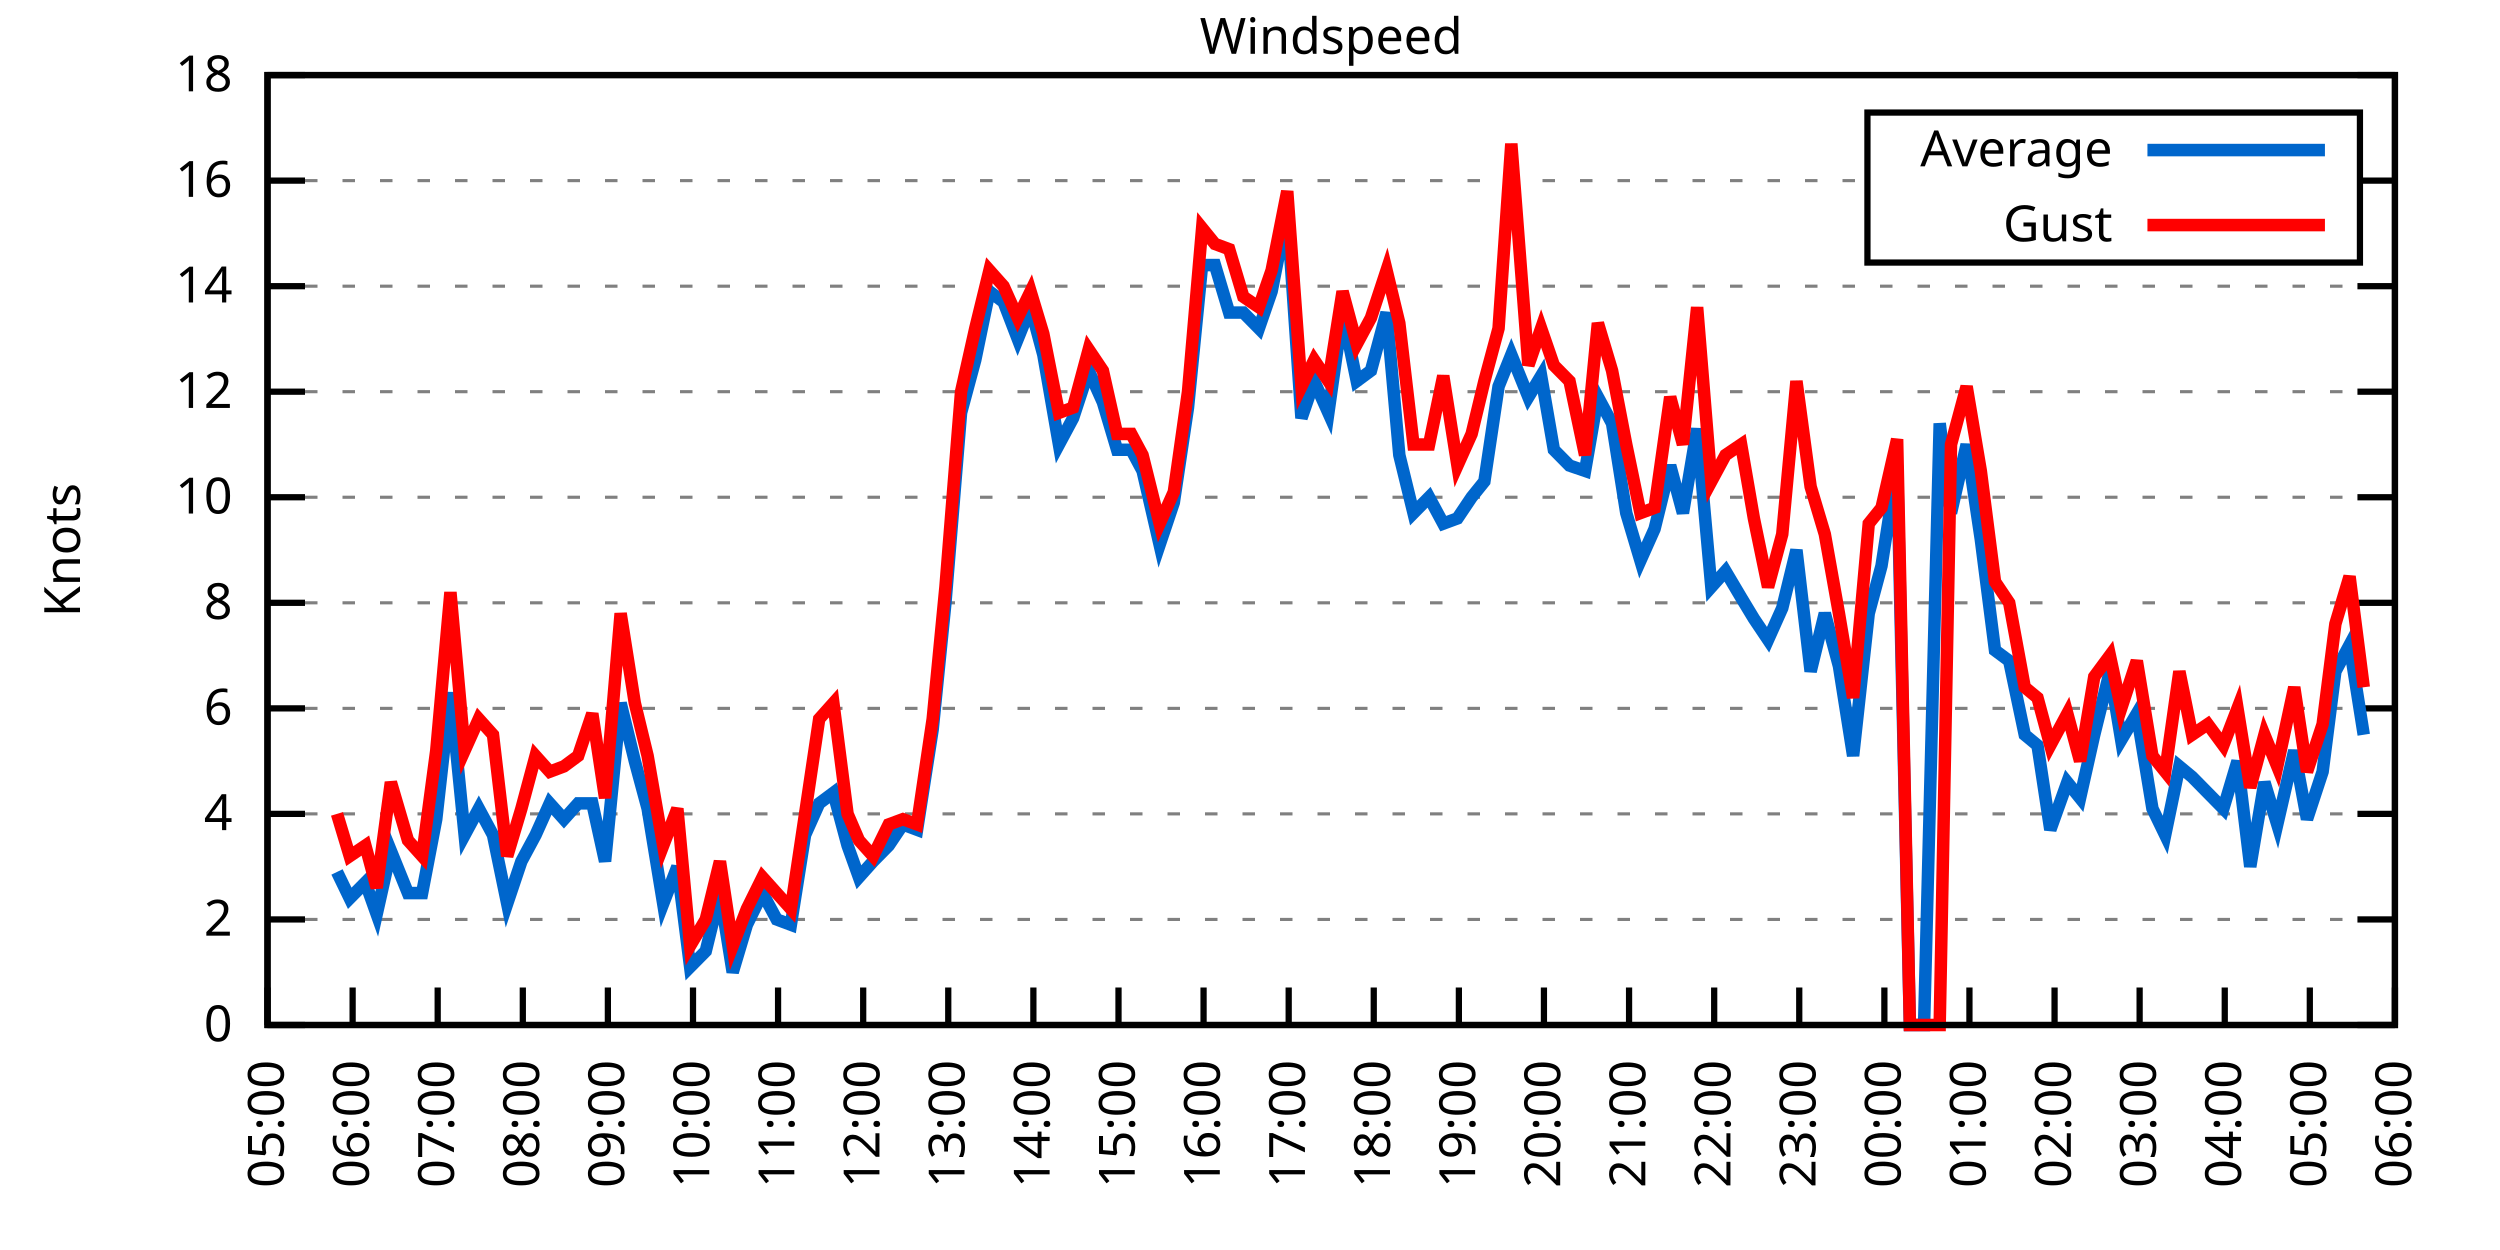
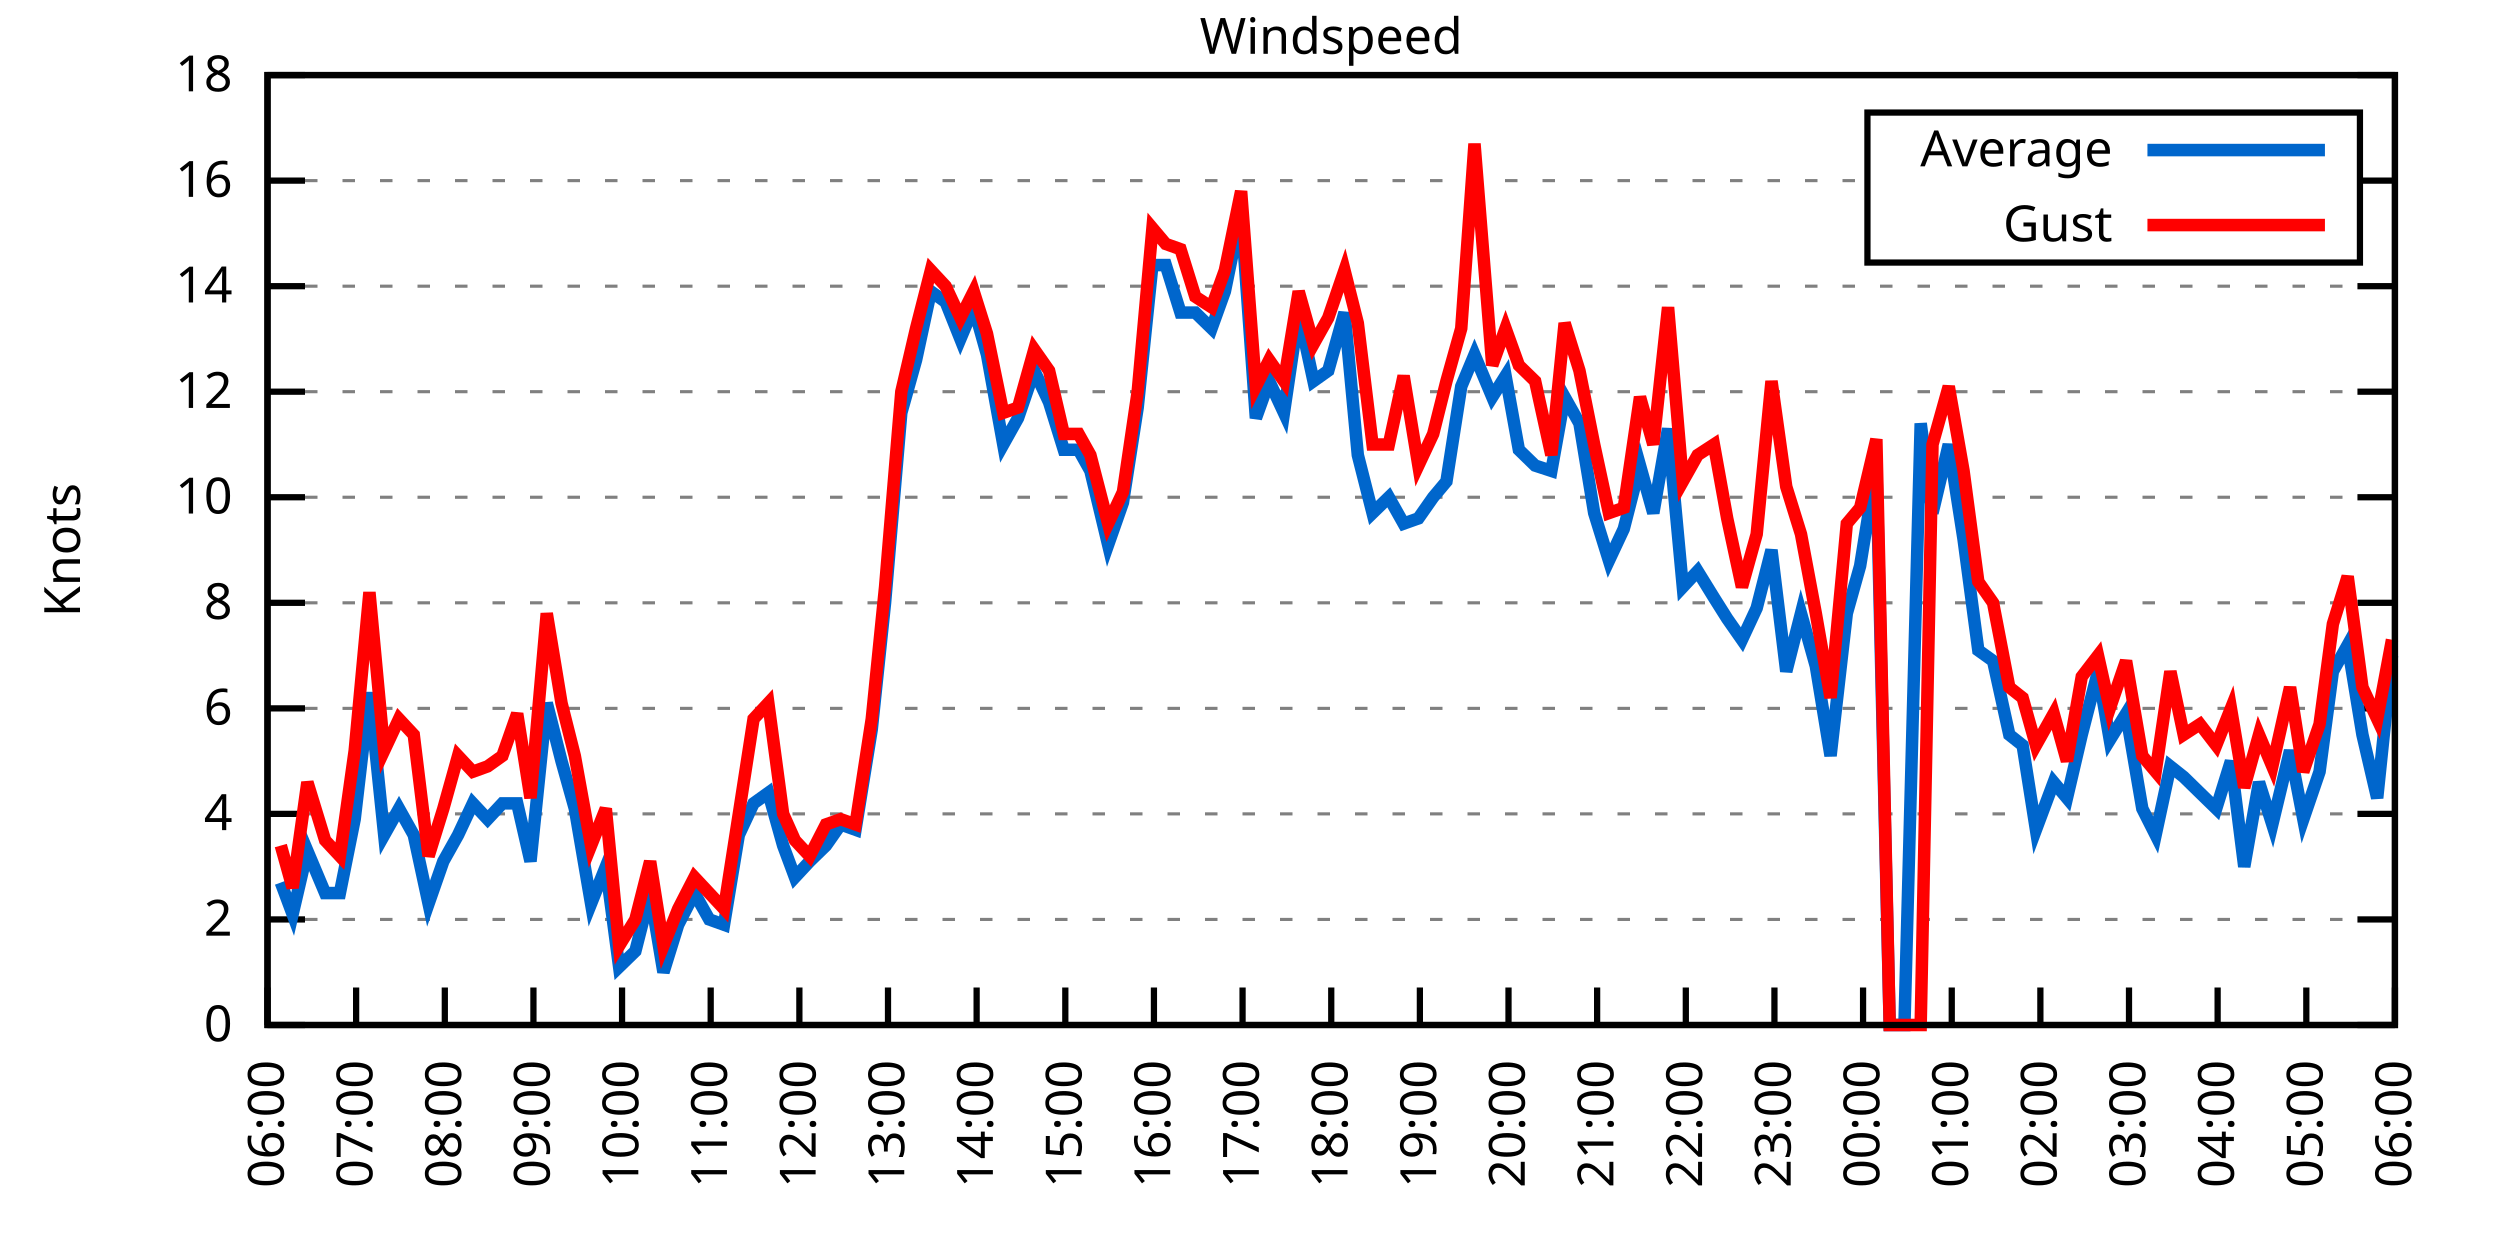
<svg xmlns="http://www.w3.org/2000/svg" xmlns:xlink="http://www.w3.org/1999/xlink" width="400" height="200" viewBox="0 0 400 200">
  <g id="gnuplot_canvas">
    <rect x="0" y="0" width="400" height="200" fill="none" />
    <defs>
      <circle id="gpDot" r="0.5" stroke-width="0.5" stroke="currentColor" />
      <path id="gpPt0" stroke-width="0.333" stroke="currentColor" d="M-1,0 h2 M0,-1 v2" />
      <path id="gpPt1" stroke-width="0.333" stroke="currentColor" d="M-1,-1 L1,1 M1,-1 L-1,1" />
      <path id="gpPt2" stroke-width="0.333" stroke="currentColor" d="M-1,0 L1,0 M0,-1 L0,1 M-1,-1 L1,1 M-1,1 L1,-1" />
      <rect id="gpPt3" stroke-width="0.333" stroke="currentColor" x="-1" y="-1" width="2" height="2" />
      <rect id="gpPt4" stroke-width="0.333" stroke="currentColor" fill="currentColor" x="-1" y="-1" width="2" height="2" />
      <circle id="gpPt5" stroke-width="0.333" stroke="currentColor" cx="0" cy="0" r="1" />
      <use xlink:href="#gpPt5" id="gpPt6" fill="currentColor" stroke="none" />
      <path id="gpPt7" stroke-width="0.333" stroke="currentColor" d="M0,-1.33 L-1.33,0.67 L1.33,0.67 z" />
      <use xlink:href="#gpPt7" id="gpPt8" fill="currentColor" stroke="none" />
      <use xlink:href="#gpPt7" id="gpPt9" stroke="currentColor" transform="rotate(180)" />
      <use xlink:href="#gpPt9" id="gpPt10" fill="currentColor" stroke="none" />
      <use xlink:href="#gpPt3" id="gpPt11" stroke="currentColor" transform="rotate(45)" />
      <use xlink:href="#gpPt11" id="gpPt12" fill="currentColor" stroke="none" />
      <path id="gpPt13" stroke-width="0.333" stroke="currentColor" d="M0,1.330 L1.265,0.411 L0.782,-1.067 L-0.782,-1.076 L-1.265,0.411 z" />
      <use xlink:href="#gpPt13" id="gpPt14" fill="currentColor" stroke="none" />
      <filter id="textbox" filterUnits="objectBoundingBox" x="0" y="0" height="1" width="1">
        <feFlood flood-color="white" flood-opacity="1" result="bgnd" />
        <feComposite in="SourceGraphic" in2="bgnd" operator="atop" />
      </filter>
      <filter id="greybox" filterUnits="objectBoundingBox" x="0" y="0" height="1" width="1">
        <feFlood flood-color="lightgrey" flood-opacity="1" result="grey" />
        <feComposite in="SourceGraphic" in2="grey" operator="atop" />
      </filter>
    </defs>
    <g fill="none" color="white" stroke="currentColor" stroke-width="1.00" stroke-linecap="butt" stroke-linejoin="miter">
</g>
    <g fill="none" color="black" stroke="currentColor" stroke-width="1.00" stroke-linecap="butt" stroke-linejoin="miter">
      <g stroke="none" shape-rendering="crispEdges">
        <polygon fill="rgb(255, 255, 255)" points="42.80,164.00 383.18,164.00 383.18,12.02 42.80,12.02 " />
      </g>
    </g>
    <g fill="none" color="black" stroke="currentColor" stroke-width="1.00" stroke-linecap="butt" stroke-linejoin="miter">
</g>
    <g fill="none" color="black" stroke="black" stroke-width="0.50" stroke-linecap="butt" stroke-linejoin="miter">
</g>
    <g fill="none" color="gray" stroke="currentColor" stroke-width="0.50" stroke-linecap="butt" stroke-linejoin="miter">
      <path stroke="gray" stroke-dasharray="2,4" class="gridline" d="M42.80,164.00 L383.19,164.00  " />
    </g>
    <g fill="none" color="gray" stroke="gray" stroke-width="1.00" stroke-linecap="butt" stroke-linejoin="miter">
</g>
    <g fill="none" color="black" stroke="currentColor" stroke-width="1.00" stroke-linecap="butt" stroke-linejoin="miter">
      <path stroke="black" d="M42.80,164.00 L48.80,164.00 M383.19,164.00 L377.19,164.00  " />
      <g transform="translate(37.20,166.60)" stroke="none" fill="black" font-family="Sans" font-size="8.00" text-anchor="end">
        <text>
          <tspan font-family="Sans"> 0</tspan>
        </text>
      </g>
    </g>
    <g fill="none" color="black" stroke="currentColor" stroke-width="1.00" stroke-linecap="butt" stroke-linejoin="miter">
</g>
    <g fill="none" color="black" stroke="black" stroke-width="0.50" stroke-linecap="butt" stroke-linejoin="miter">
</g>
    <g fill="none" color="gray" stroke="currentColor" stroke-width="0.50" stroke-linecap="butt" stroke-linejoin="miter">
      <path stroke="gray" stroke-dasharray="2,4" class="gridline" d="M42.80,147.11 L383.19,147.11  " />
    </g>
    <g fill="none" color="gray" stroke="gray" stroke-width="1.00" stroke-linecap="butt" stroke-linejoin="miter">
</g>
    <g fill="none" color="black" stroke="currentColor" stroke-width="1.00" stroke-linecap="butt" stroke-linejoin="miter">
      <path stroke="black" d="M42.80,147.11 L48.80,147.11 M383.19,147.11 L377.19,147.11  " />
      <g transform="translate(37.20,149.71)" stroke="none" fill="black" font-family="Sans" font-size="8.00" text-anchor="end">
        <text>
          <tspan font-family="Sans"> 2</tspan>
        </text>
      </g>
    </g>
    <g fill="none" color="black" stroke="currentColor" stroke-width="1.00" stroke-linecap="butt" stroke-linejoin="miter">
</g>
    <g fill="none" color="black" stroke="black" stroke-width="0.50" stroke-linecap="butt" stroke-linejoin="miter">
</g>
    <g fill="none" color="gray" stroke="currentColor" stroke-width="0.50" stroke-linecap="butt" stroke-linejoin="miter">
      <path stroke="gray" stroke-dasharray="2,4" class="gridline" d="M42.80,130.22 L383.19,130.22  " />
    </g>
    <g fill="none" color="gray" stroke="gray" stroke-width="1.00" stroke-linecap="butt" stroke-linejoin="miter">
</g>
    <g fill="none" color="black" stroke="currentColor" stroke-width="1.00" stroke-linecap="butt" stroke-linejoin="miter">
      <path stroke="black" d="M42.80,130.22 L48.80,130.22 M383.19,130.22 L377.19,130.22  " />
      <g transform="translate(37.20,132.82)" stroke="none" fill="black" font-family="Sans" font-size="8.00" text-anchor="end">
        <text>
          <tspan font-family="Sans"> 4</tspan>
        </text>
      </g>
    </g>
    <g fill="none" color="black" stroke="currentColor" stroke-width="1.00" stroke-linecap="butt" stroke-linejoin="miter">
</g>
    <g fill="none" color="black" stroke="black" stroke-width="0.50" stroke-linecap="butt" stroke-linejoin="miter">
</g>
    <g fill="none" color="gray" stroke="currentColor" stroke-width="0.50" stroke-linecap="butt" stroke-linejoin="miter">
      <path stroke="gray" stroke-dasharray="2,4" class="gridline" d="M42.80,113.34 L383.19,113.34  " />
    </g>
    <g fill="none" color="gray" stroke="gray" stroke-width="1.00" stroke-linecap="butt" stroke-linejoin="miter">
</g>
    <g fill="none" color="black" stroke="currentColor" stroke-width="1.00" stroke-linecap="butt" stroke-linejoin="miter">
      <path stroke="black" d="M42.80,113.34 L48.80,113.34 M383.19,113.34 L377.19,113.34  " />
      <g transform="translate(37.20,115.94)" stroke="none" fill="black" font-family="Sans" font-size="8.00" text-anchor="end">
        <text>
          <tspan font-family="Sans"> 6</tspan>
        </text>
      </g>
    </g>
    <g fill="none" color="black" stroke="currentColor" stroke-width="1.00" stroke-linecap="butt" stroke-linejoin="miter">
</g>
    <g fill="none" color="black" stroke="black" stroke-width="0.50" stroke-linecap="butt" stroke-linejoin="miter">
</g>
    <g fill="none" color="gray" stroke="currentColor" stroke-width="0.50" stroke-linecap="butt" stroke-linejoin="miter">
      <path stroke="gray" stroke-dasharray="2,4" class="gridline" d="M42.80,96.45 L383.19,96.45  " />
    </g>
    <g fill="none" color="gray" stroke="gray" stroke-width="1.00" stroke-linecap="butt" stroke-linejoin="miter">
</g>
    <g fill="none" color="black" stroke="currentColor" stroke-width="1.00" stroke-linecap="butt" stroke-linejoin="miter">
      <path stroke="black" d="M42.80,96.45 L48.80,96.45 M383.19,96.45 L377.19,96.45  " />
      <g transform="translate(37.20,99.05)" stroke="none" fill="black" font-family="Sans" font-size="8.00" text-anchor="end">
        <text>
          <tspan font-family="Sans"> 8</tspan>
        </text>
      </g>
    </g>
    <g fill="none" color="black" stroke="currentColor" stroke-width="1.00" stroke-linecap="butt" stroke-linejoin="miter">
</g>
    <g fill="none" color="black" stroke="black" stroke-width="0.50" stroke-linecap="butt" stroke-linejoin="miter">
</g>
    <g fill="none" color="gray" stroke="currentColor" stroke-width="0.50" stroke-linecap="butt" stroke-linejoin="miter">
      <path stroke="gray" stroke-dasharray="2,4" class="gridline" d="M42.80,79.56 L383.19,79.56  " />
    </g>
    <g fill="none" color="gray" stroke="gray" stroke-width="1.00" stroke-linecap="butt" stroke-linejoin="miter">
</g>
    <g fill="none" color="black" stroke="currentColor" stroke-width="1.00" stroke-linecap="butt" stroke-linejoin="miter">
      <path stroke="black" d="M42.80,79.56 L48.80,79.56 M383.19,79.56 L377.19,79.56  " />
      <g transform="translate(37.20,82.16)" stroke="none" fill="black" font-family="Sans" font-size="8.00" text-anchor="end">
        <text>
          <tspan font-family="Sans"> 10</tspan>
        </text>
      </g>
    </g>
    <g fill="none" color="black" stroke="currentColor" stroke-width="1.00" stroke-linecap="butt" stroke-linejoin="miter">
</g>
    <g fill="none" color="black" stroke="black" stroke-width="0.50" stroke-linecap="butt" stroke-linejoin="miter">
</g>
    <g fill="none" color="gray" stroke="currentColor" stroke-width="0.50" stroke-linecap="butt" stroke-linejoin="miter">
      <path stroke="gray" stroke-dasharray="2,4" class="gridline" d="M42.80,62.67 L383.19,62.67  " />
    </g>
    <g fill="none" color="gray" stroke="gray" stroke-width="1.00" stroke-linecap="butt" stroke-linejoin="miter">
</g>
    <g fill="none" color="black" stroke="currentColor" stroke-width="1.00" stroke-linecap="butt" stroke-linejoin="miter">
      <path stroke="black" d="M42.80,62.67 L48.80,62.67 M383.19,62.67 L377.19,62.67  " />
      <g transform="translate(37.20,65.27)" stroke="none" fill="black" font-family="Sans" font-size="8.00" text-anchor="end">
        <text>
          <tspan font-family="Sans"> 12</tspan>
        </text>
      </g>
    </g>
    <g fill="none" color="black" stroke="currentColor" stroke-width="1.00" stroke-linecap="butt" stroke-linejoin="miter">
</g>
    <g fill="none" color="black" stroke="black" stroke-width="0.50" stroke-linecap="butt" stroke-linejoin="miter">
</g>
    <g fill="none" color="gray" stroke="currentColor" stroke-width="0.50" stroke-linecap="butt" stroke-linejoin="miter">
      <path stroke="gray" stroke-dasharray="2,4" class="gridline" d="M42.80,45.79 L383.19,45.79  " />
    </g>
    <g fill="none" color="gray" stroke="gray" stroke-width="1.00" stroke-linecap="butt" stroke-linejoin="miter">
</g>
    <g fill="none" color="black" stroke="currentColor" stroke-width="1.00" stroke-linecap="butt" stroke-linejoin="miter">
      <path stroke="black" d="M42.80,45.79 L48.80,45.79 M383.19,45.79 L377.19,45.79  " />
      <g transform="translate(37.20,48.39)" stroke="none" fill="black" font-family="Sans" font-size="8.00" text-anchor="end">
        <text>
          <tspan font-family="Sans"> 14</tspan>
        </text>
      </g>
    </g>
    <g fill="none" color="black" stroke="currentColor" stroke-width="1.00" stroke-linecap="butt" stroke-linejoin="miter">
</g>
    <g fill="none" color="black" stroke="black" stroke-width="0.50" stroke-linecap="butt" stroke-linejoin="miter">
</g>
    <g fill="none" color="gray" stroke="currentColor" stroke-width="0.50" stroke-linecap="butt" stroke-linejoin="miter">
      <path stroke="gray" stroke-dasharray="2,4" class="gridline" d="M42.80,28.90 L298.79,28.90 M377.59,28.90 L383.19,28.90  " />
    </g>
    <g fill="none" color="gray" stroke="gray" stroke-width="1.00" stroke-linecap="butt" stroke-linejoin="miter">
</g>
    <g fill="none" color="black" stroke="currentColor" stroke-width="1.00" stroke-linecap="butt" stroke-linejoin="miter">
      <path stroke="black" d="M42.80,28.90 L48.80,28.90 M383.19,28.90 L377.19,28.90  " />
      <g transform="translate(37.20,31.50)" stroke="none" fill="black" font-family="Sans" font-size="8.00" text-anchor="end">
        <text>
          <tspan font-family="Sans"> 16</tspan>
        </text>
      </g>
    </g>
    <g fill="none" color="black" stroke="currentColor" stroke-width="1.00" stroke-linecap="butt" stroke-linejoin="miter">
</g>
    <g fill="none" color="black" stroke="black" stroke-width="0.50" stroke-linecap="butt" stroke-linejoin="miter">
</g>
    <g fill="none" color="gray" stroke="currentColor" stroke-width="0.50" stroke-linecap="butt" stroke-linejoin="miter">
      <path stroke="gray" stroke-dasharray="2,4" class="gridline" d="M42.80,12.01 L383.19,12.01  " />
    </g>
    <g fill="none" color="gray" stroke="gray" stroke-width="1.00" stroke-linecap="butt" stroke-linejoin="miter">
</g>
    <g fill="none" color="black" stroke="currentColor" stroke-width="1.00" stroke-linecap="butt" stroke-linejoin="miter">
      <path stroke="black" d="M42.80,12.01 L48.80,12.01 M383.19,12.01 L377.19,12.01  " />
      <g transform="translate(37.20,14.61)" stroke="none" fill="black" font-family="Sans" font-size="8.00" text-anchor="end">
        <text>
          <tspan font-family="Sans"> 18</tspan>
        </text>
      </g>
    </g>
    <g fill="none" color="black" stroke="currentColor" stroke-width="1.00" stroke-linecap="butt" stroke-linejoin="miter">
      <path stroke="black" d="M42.80,164.00 L42.80,158.00  " />
      <g transform="translate(45.40,169.60) rotate(270.00)" stroke="none" fill="black" font-family="Sans" font-size="8.00" text-anchor="end">
        <text>
-           <tspan font-family="Sans">05:00</tspan>
-         </text>
-       </g>
-     </g>
-     <g fill="none" color="black" stroke="currentColor" stroke-width="1.00" stroke-linecap="butt" stroke-linejoin="miter">
-       <path stroke="black" d="M56.42,164.00 L56.42,158.00  " />
-       <g transform="translate(59.02,169.60) rotate(270.00)" stroke="none" fill="black" font-family="Sans" font-size="8.00" text-anchor="end">
-         <text>
          <tspan font-family="Sans">06:00</tspan>
        </text>
      </g>
    </g>
    <g fill="none" color="black" stroke="currentColor" stroke-width="1.00" stroke-linecap="butt" stroke-linejoin="miter">
-       <path stroke="black" d="M70.03,164.00 L70.03,158.00  " />
-       <g transform="translate(72.63,169.60) rotate(270.00)" stroke="none" fill="black" font-family="Sans" font-size="8.00" text-anchor="end">
+       <path stroke="black" d="M56.98,164.00 L56.98,158.00  " />
+       <g transform="translate(59.58,169.60) rotate(270.00)" stroke="none" fill="black" font-family="Sans" font-size="8.00" text-anchor="end">
        <text>
          <tspan font-family="Sans">07:00</tspan>
        </text>
      </g>
    </g>
    <g fill="none" color="black" stroke="currentColor" stroke-width="1.00" stroke-linecap="butt" stroke-linejoin="miter">
-       <path stroke="black" d="M83.65,164.00 L83.65,158.00  " />
-       <g transform="translate(86.25,169.60) rotate(270.00)" stroke="none" fill="black" font-family="Sans" font-size="8.00" text-anchor="end">
+       <path stroke="black" d="M71.17,164.00 L71.17,158.00  " />
+       <g transform="translate(73.77,169.60) rotate(270.00)" stroke="none" fill="black" font-family="Sans" font-size="8.00" text-anchor="end">
        <text>
          <tspan font-family="Sans">08:00</tspan>
        </text>
      </g>
    </g>
    <g fill="none" color="black" stroke="currentColor" stroke-width="1.00" stroke-linecap="butt" stroke-linejoin="miter">
-       <path stroke="black" d="M97.26,164.00 L97.26,158.00  " />
-       <g transform="translate(99.86,169.60) rotate(270.00)" stroke="none" fill="black" font-family="Sans" font-size="8.00" text-anchor="end">
+       <path stroke="black" d="M85.35,164.00 L85.35,158.00  " />
+       <g transform="translate(87.95,169.60) rotate(270.00)" stroke="none" fill="black" font-family="Sans" font-size="8.00" text-anchor="end">
        <text>
          <tspan font-family="Sans">09:00</tspan>
        </text>
      </g>
    </g>
    <g fill="none" color="black" stroke="currentColor" stroke-width="1.00" stroke-linecap="butt" stroke-linejoin="miter">
-       <path stroke="black" d="M110.88,164.00 L110.88,158.00  " />
-       <g transform="translate(113.48,169.60) rotate(270.00)" stroke="none" fill="black" font-family="Sans" font-size="8.00" text-anchor="end">
+       <path stroke="black" d="M99.53,164.00 L99.53,158.00  " />
+       <g transform="translate(102.13,169.60) rotate(270.00)" stroke="none" fill="black" font-family="Sans" font-size="8.00" text-anchor="end">
        <text>
          <tspan font-family="Sans">10:00</tspan>
        </text>
      </g>
    </g>
    <g fill="none" color="black" stroke="currentColor" stroke-width="1.00" stroke-linecap="butt" stroke-linejoin="miter">
-       <path stroke="black" d="M124.49,164.00 L124.49,158.00  " />
-       <g transform="translate(127.09,169.60) rotate(270.00)" stroke="none" fill="black" font-family="Sans" font-size="8.00" text-anchor="end">
+       <path stroke="black" d="M113.71,164.00 L113.71,158.00  " />
+       <g transform="translate(116.31,169.60) rotate(270.00)" stroke="none" fill="black" font-family="Sans" font-size="8.00" text-anchor="end">
        <text>
          <tspan font-family="Sans">11:00</tspan>
        </text>
      </g>
    </g>
    <g fill="none" color="black" stroke="currentColor" stroke-width="1.00" stroke-linecap="butt" stroke-linejoin="miter">
-       <path stroke="black" d="M138.11,164.00 L138.11,158.00  " />
-       <g transform="translate(140.71,169.60) rotate(270.00)" stroke="none" fill="black" font-family="Sans" font-size="8.00" text-anchor="end">
+       <path stroke="black" d="M127.90,164.00 L127.90,158.00  " />
+       <g transform="translate(130.50,169.60) rotate(270.00)" stroke="none" fill="black" font-family="Sans" font-size="8.00" text-anchor="end">
        <text>
          <tspan font-family="Sans">12:00</tspan>
        </text>
      </g>
    </g>
    <g fill="none" color="black" stroke="currentColor" stroke-width="1.00" stroke-linecap="butt" stroke-linejoin="miter">
-       <path stroke="black" d="M151.72,164.00 L151.72,158.00  " />
-       <g transform="translate(154.32,169.60) rotate(270.00)" stroke="none" fill="black" font-family="Sans" font-size="8.00" text-anchor="end">
+       <path stroke="black" d="M142.08,164.00 L142.08,158.00  " />
+       <g transform="translate(144.68,169.60) rotate(270.00)" stroke="none" fill="black" font-family="Sans" font-size="8.00" text-anchor="end">
        <text>
          <tspan font-family="Sans">13:00</tspan>
        </text>
      </g>
    </g>
    <g fill="none" color="black" stroke="currentColor" stroke-width="1.00" stroke-linecap="butt" stroke-linejoin="miter">
-       <path stroke="black" d="M165.34,164.00 L165.34,158.00  " />
-       <g transform="translate(167.94,169.60) rotate(270.00)" stroke="none" fill="black" font-family="Sans" font-size="8.00" text-anchor="end">
+       <path stroke="black" d="M156.26,164.00 L156.26,158.00  " />
+       <g transform="translate(158.86,169.60) rotate(270.00)" stroke="none" fill="black" font-family="Sans" font-size="8.00" text-anchor="end">
        <text>
          <tspan font-family="Sans">14:00</tspan>
        </text>
      </g>
    </g>
    <g fill="none" color="black" stroke="currentColor" stroke-width="1.00" stroke-linecap="butt" stroke-linejoin="miter">
-       <path stroke="black" d="M178.96,164.00 L178.96,158.00  " />
-       <g transform="translate(181.56,169.60) rotate(270.00)" stroke="none" fill="black" font-family="Sans" font-size="8.00" text-anchor="end">
+       <path stroke="black" d="M170.45,164.00 L170.45,158.00  " />
+       <g transform="translate(173.05,169.60) rotate(270.00)" stroke="none" fill="black" font-family="Sans" font-size="8.00" text-anchor="end">
        <text>
          <tspan font-family="Sans">15:00</tspan>
        </text>
      </g>
    </g>
    <g fill="none" color="black" stroke="currentColor" stroke-width="1.00" stroke-linecap="butt" stroke-linejoin="miter">
-       <path stroke="black" d="M192.57,164.00 L192.57,158.00  " />
-       <g transform="translate(195.17,169.60) rotate(270.00)" stroke="none" fill="black" font-family="Sans" font-size="8.00" text-anchor="end">
+       <path stroke="black" d="M184.63,164.00 L184.63,158.00  " />
+       <g transform="translate(187.23,169.60) rotate(270.00)" stroke="none" fill="black" font-family="Sans" font-size="8.00" text-anchor="end">
        <text>
          <tspan font-family="Sans">16:00</tspan>
        </text>
      </g>
    </g>
    <g fill="none" color="black" stroke="currentColor" stroke-width="1.00" stroke-linecap="butt" stroke-linejoin="miter">
-       <path stroke="black" d="M206.19,164.00 L206.19,158.00  " />
-       <g transform="translate(208.79,169.60) rotate(270.00)" stroke="none" fill="black" font-family="Sans" font-size="8.00" text-anchor="end">
+       <path stroke="black" d="M198.81,164.00 L198.81,158.00  " />
+       <g transform="translate(201.41,169.60) rotate(270.00)" stroke="none" fill="black" font-family="Sans" font-size="8.00" text-anchor="end">
        <text>
          <tspan font-family="Sans">17:00</tspan>
        </text>
      </g>
    </g>
    <g fill="none" color="black" stroke="currentColor" stroke-width="1.00" stroke-linecap="butt" stroke-linejoin="miter">
-       <path stroke="black" d="M219.80,164.00 L219.80,158.00  " />
-       <g transform="translate(222.40,169.60) rotate(270.00)" stroke="none" fill="black" font-family="Sans" font-size="8.00" text-anchor="end">
+       <path stroke="black" d="M213.00,164.00 L213.00,158.00  " />
+       <g transform="translate(215.60,169.60) rotate(270.00)" stroke="none" fill="black" font-family="Sans" font-size="8.00" text-anchor="end">
        <text>
          <tspan font-family="Sans">18:00</tspan>
        </text>
      </g>
    </g>
    <g fill="none" color="black" stroke="currentColor" stroke-width="1.00" stroke-linecap="butt" stroke-linejoin="miter">
-       <path stroke="black" d="M233.42,164.00 L233.42,158.00  " />
-       <g transform="translate(236.02,169.60) rotate(270.00)" stroke="none" fill="black" font-family="Sans" font-size="8.00" text-anchor="end">
+       <path stroke="black" d="M227.18,164.00 L227.18,158.00  " />
+       <g transform="translate(229.78,169.60) rotate(270.00)" stroke="none" fill="black" font-family="Sans" font-size="8.00" text-anchor="end">
        <text>
          <tspan font-family="Sans">19:00</tspan>
        </text>
      </g>
    </g>
    <g fill="none" color="black" stroke="currentColor" stroke-width="1.00" stroke-linecap="butt" stroke-linejoin="miter">
-       <path stroke="black" d="M247.03,164.00 L247.03,158.00  " />
-       <g transform="translate(249.63,169.60) rotate(270.00)" stroke="none" fill="black" font-family="Sans" font-size="8.00" text-anchor="end">
+       <path stroke="black" d="M241.36,164.00 L241.36,158.00  " />
+       <g transform="translate(243.96,169.60) rotate(270.00)" stroke="none" fill="black" font-family="Sans" font-size="8.00" text-anchor="end">
        <text>
          <tspan font-family="Sans">20:00</tspan>
        </text>
      </g>
    </g>
    <g fill="none" color="black" stroke="currentColor" stroke-width="1.00" stroke-linecap="butt" stroke-linejoin="miter">
-       <path stroke="black" d="M260.65,164.00 L260.65,158.00  " />
-       <g transform="translate(263.25,169.60) rotate(270.00)" stroke="none" fill="black" font-family="Sans" font-size="8.00" text-anchor="end">
+       <path stroke="black" d="M255.54,164.00 L255.54,158.00  " />
+       <g transform="translate(258.14,169.60) rotate(270.00)" stroke="none" fill="black" font-family="Sans" font-size="8.00" text-anchor="end">
        <text>
          <tspan font-family="Sans">21:00</tspan>
        </text>
      </g>
    </g>
    <g fill="none" color="black" stroke="currentColor" stroke-width="1.00" stroke-linecap="butt" stroke-linejoin="miter">
-       <path stroke="black" d="M274.27,164.00 L274.27,158.00  " />
-       <g transform="translate(276.87,169.60) rotate(270.00)" stroke="none" fill="black" font-family="Sans" font-size="8.00" text-anchor="end">
+       <path stroke="black" d="M269.73,164.00 L269.73,158.00  " />
+       <g transform="translate(272.33,169.60) rotate(270.00)" stroke="none" fill="black" font-family="Sans" font-size="8.00" text-anchor="end">
        <text>
          <tspan font-family="Sans">22:00</tspan>
        </text>
      </g>
    </g>
    <g fill="none" color="black" stroke="currentColor" stroke-width="1.00" stroke-linecap="butt" stroke-linejoin="miter">
-       <path stroke="black" d="M287.88,164.00 L287.88,158.00  " />
-       <g transform="translate(290.48,169.60) rotate(270.00)" stroke="none" fill="black" font-family="Sans" font-size="8.00" text-anchor="end">
+       <path stroke="black" d="M283.91,164.00 L283.91,158.00  " />
+       <g transform="translate(286.51,169.60) rotate(270.00)" stroke="none" fill="black" font-family="Sans" font-size="8.00" text-anchor="end">
        <text>
          <tspan font-family="Sans">23:00</tspan>
        </text>
      </g>
    </g>
    <g fill="none" color="black" stroke="currentColor" stroke-width="1.00" stroke-linecap="butt" stroke-linejoin="miter">
-       <path stroke="black" d="M301.50,164.00 L301.50,158.00  " />
-       <g transform="translate(304.10,169.60) rotate(270.00)" stroke="none" fill="black" font-family="Sans" font-size="8.00" text-anchor="end">
+       <path stroke="black" d="M298.09,164.00 L298.09,158.00  " />
+       <g transform="translate(300.69,169.60) rotate(270.00)" stroke="none" fill="black" font-family="Sans" font-size="8.00" text-anchor="end">
        <text>
          <tspan font-family="Sans">00:00</tspan>
        </text>
      </g>
    </g>
    <g fill="none" color="black" stroke="currentColor" stroke-width="1.00" stroke-linecap="butt" stroke-linejoin="miter">
-       <path stroke="black" d="M315.11,164.00 L315.11,158.00  " />
-       <g transform="translate(317.71,169.60) rotate(270.00)" stroke="none" fill="black" font-family="Sans" font-size="8.00" text-anchor="end">
+       <path stroke="black" d="M312.28,164.00 L312.28,158.00  " />
+       <g transform="translate(314.88,169.60) rotate(270.00)" stroke="none" fill="black" font-family="Sans" font-size="8.00" text-anchor="end">
        <text>
          <tspan font-family="Sans">01:00</tspan>
        </text>
      </g>
    </g>
    <g fill="none" color="black" stroke="currentColor" stroke-width="1.00" stroke-linecap="butt" stroke-linejoin="miter">
-       <path stroke="black" d="M328.73,164.00 L328.73,158.00  " />
-       <g transform="translate(331.33,169.60) rotate(270.00)" stroke="none" fill="black" font-family="Sans" font-size="8.00" text-anchor="end">
+       <path stroke="black" d="M326.46,164.00 L326.46,158.00  " />
+       <g transform="translate(329.06,169.60) rotate(270.00)" stroke="none" fill="black" font-family="Sans" font-size="8.00" text-anchor="end">
        <text>
          <tspan font-family="Sans">02:00</tspan>
        </text>
      </g>
    </g>
    <g fill="none" color="black" stroke="currentColor" stroke-width="1.00" stroke-linecap="butt" stroke-linejoin="miter">
-       <path stroke="black" d="M342.34,164.00 L342.34,158.00  " />
-       <g transform="translate(344.94,169.60) rotate(270.00)" stroke="none" fill="black" font-family="Sans" font-size="8.00" text-anchor="end">
+       <path stroke="black" d="M340.64,164.00 L340.64,158.00  " />
+       <g transform="translate(343.24,169.60) rotate(270.00)" stroke="none" fill="black" font-family="Sans" font-size="8.00" text-anchor="end">
        <text>
          <tspan font-family="Sans">03:00</tspan>
        </text>
      </g>
    </g>
    <g fill="none" color="black" stroke="currentColor" stroke-width="1.00" stroke-linecap="butt" stroke-linejoin="miter">
-       <path stroke="black" d="M355.96,164.00 L355.96,158.00  " />
-       <g transform="translate(358.56,169.60) rotate(270.00)" stroke="none" fill="black" font-family="Sans" font-size="8.00" text-anchor="end">
+       <path stroke="black" d="M354.82,164.00 L354.82,158.00  " />
+       <g transform="translate(357.42,169.60) rotate(270.00)" stroke="none" fill="black" font-family="Sans" font-size="8.00" text-anchor="end">
        <text>
          <tspan font-family="Sans">04:00</tspan>
        </text>
      </g>
    </g>
    <g fill="none" color="black" stroke="currentColor" stroke-width="1.00" stroke-linecap="butt" stroke-linejoin="miter">
-       <path stroke="black" d="M369.57,164.00 L369.57,158.00  " />
-       <g transform="translate(372.17,169.60) rotate(270.00)" stroke="none" fill="black" font-family="Sans" font-size="8.00" text-anchor="end">
+       <path stroke="black" d="M369.01,164.00 L369.01,158.00  " />
+       <g transform="translate(371.61,169.60) rotate(270.00)" stroke="none" fill="black" font-family="Sans" font-size="8.00" text-anchor="end">
        <text>
          <tspan font-family="Sans">05:00</tspan>
        </text>
      </g>
    </g>
    <g fill="none" color="black" stroke="currentColor" stroke-width="1.00" stroke-linecap="butt" stroke-linejoin="miter">
      <path stroke="black" d="M383.19,164.00 L383.19,158.00  " />
      <g transform="translate(385.79,169.60) rotate(270.00)" stroke="none" fill="black" font-family="Sans" font-size="8.00" text-anchor="end">
        <text>
          <tspan font-family="Sans">06:00</tspan>
        </text>
      </g>
    </g>
    <g fill="none" color="black" stroke="currentColor" stroke-width="1.00" stroke-linecap="butt" stroke-linejoin="miter">
</g>
    <g fill="none" color="black" stroke="currentColor" stroke-width="1.00" stroke-linecap="butt" stroke-linejoin="miter">
      <path stroke="black" d="M42.80,12.01 L42.80,164.00 L383.19,164.00 L383.19,12.01 L42.80,12.01 Z  " />
    </g>
    <g fill="none" color="black" stroke="currentColor" stroke-width="1.00" stroke-linecap="butt" stroke-linejoin="miter">
</g>
    <g fill="none" color="black" stroke="currentColor" stroke-width="1.00" stroke-linecap="butt" stroke-linejoin="miter">
      <path stroke="black" d="M298.79,42.01 L298.79,18.01 L377.59,18.01 L377.59,42.01 L298.79,42.01 Z  " />
    </g>
    <g id="Windspeed_plot_1">
      <g fill="none" color="white" stroke="black" stroke-width="2.00" stroke-linecap="butt" stroke-linejoin="miter">
</g>
      <g fill="none" color="black" stroke="currentColor" stroke-width="2.00" stroke-linecap="butt" stroke-linejoin="miter">
        <g transform="translate(337.99,26.61)" stroke="none" fill="black" font-family="Sans" font-size="8.00" text-anchor="end">
          <text>
            <tspan font-family="Sans">Average</tspan>
          </text>
        </g>
      </g>
      <g fill="none" color="black" stroke="currentColor" stroke-width="2.00" stroke-linecap="butt" stroke-linejoin="miter">
-         <path stroke="rgb(  0, 102, 204)" d="M343.59,24.01 L371.99,24.01 M53.92,139.51 L55.96,143.73 L58.46,141.20 L60.27,146.27 L62.54,136.14 L65.27,142.89   L67.54,142.89 L69.80,131.07 L72.07,110.80 L74.34,133.60 L76.61,129.38 L78.88,133.60 L81.15,144.58 L83.42,137.82   L85.69,133.60 L87.96,128.54 L90.23,131.07 L92.50,128.54 L94.77,128.54 L96.81,137.82 L99.30,112.49 L101.57,121.78   L103.62,129.38 L106.11,144.58 L108.38,138.67 L110.42,154.71 L112.92,152.18 L115.19,142.89 L117.23,155.56 L119.50,147.96   L122.00,142.89 L124.27,147.11 L126.54,147.96 L128.81,133.60 L131.07,128.54 L133.34,126.85 L135.61,135.29 L137.43,140.36   L139.70,137.82 L142.19,135.29 L144.46,131.91 L146.73,132.76 L149.23,116.71 L151.27,96.45 L153.77,66.05 L156.04,57.61   L158.31,46.63 L160.57,48.32 L162.84,54.23 L164.89,49.16 L166.93,56.76 L169.43,71.12 L171.69,66.90 L174.19,59.30   L176.46,64.36 L178.73,71.96 L181.00,71.96 L182.81,75.34 L185.54,87.16 L187.81,80.41 L190.08,65.21 L192.34,42.41   L194.39,42.41 L196.66,50.01 L198.93,50.01 L201.42,52.54 L203.46,46.63 L205.96,33.96 L208.23,66.90 L210.27,60.98   L212.54,66.05 L214.81,50.01 L217.08,60.98 L219.35,59.30 L221.85,50.01 L223.89,72.81 L226.16,82.09 L228.65,79.56   L230.92,83.78 L233.19,82.94 L235.46,79.56 L237.50,77.03 L239.77,61.83 L241.81,56.76 L244.54,63.52 L246.58,60.14   L248.62,71.96 L251.12,74.49 L253.61,75.34 L255.66,63.52 L257.93,67.74 L260.20,82.09 L262.47,89.69 L264.73,84.63   L267.23,74.49 L269.27,82.09 L271.54,68.58 L273.81,93.92 L276.08,91.38 L278.58,95.60 L280.62,98.98 L282.89,102.36   L285.16,97.29 L287.43,88.00 L289.70,107.43 L291.97,98.14 L294.23,106.58 L296.50,120.94 L299.00,98.14 L301.04,90.54   L303.54,74.49 L305.58,164.00 L307.85,164.00 L310.35,67.74 L312.16,82.09 L314.66,71.12 L316.93,86.32 L319.20,104.05   L321.47,105.74 L323.96,117.56 L326.00,119.25 L328.05,132.76 L330.77,125.16 L332.81,127.69 L335.08,117.56 L337.58,107.43   L339.39,118.40 L341.89,114.18 L344.39,129.38 L346.43,133.60 L348.70,122.62 L350.74,124.31 L353.24,126.85 L355.73,129.38   L358.00,121.78 L360.04,138.67 L362.31,125.16 L364.36,131.91 L367.08,120.09 L369.12,131.07 L371.62,123.47 L373.66,107.43   L375.93,103.20 L378.20,117.56  " />
+         <path stroke="rgb(  0, 102, 204)" d="M343.59,24.01 L371.99,24.01 M44.93,141.20 L46.82,146.27 L49.18,136.14 L52.02,142.89 L54.38,142.89 L56.75,131.07   L59.11,110.80 L61.47,133.60 L63.84,129.38 L66.20,133.60 L68.57,144.58 L70.93,137.82 L73.29,133.60 L75.66,128.54   L78.02,131.07 L80.38,128.54 L82.75,128.54 L84.88,137.82 L87.48,112.49 L89.84,121.78 L91.97,129.38 L94.57,144.58   L96.93,138.67 L99.06,154.71 L101.66,152.18 L104.02,142.89 L106.15,155.56 L108.51,147.96 L111.11,142.89 L113.48,147.11   L115.84,147.96 L118.21,133.60 L120.57,128.54 L122.93,126.85 L125.30,135.29 L127.19,140.36 L129.55,137.82 L132.15,135.29   L134.52,131.91 L136.88,132.76 L139.48,116.71 L141.61,96.45 L144.21,66.05 L146.57,57.61 L148.94,46.63 L151.30,48.32   L153.66,54.23 L155.79,49.16 L157.92,56.76 L160.52,71.12 L162.88,66.90 L165.48,59.30 L167.85,64.36 L170.21,71.96   L172.57,71.96 L174.46,75.34 L177.30,87.16 L179.67,80.41 L182.03,65.21 L184.39,42.41 L186.52,42.41 L188.88,50.01   L191.25,50.01 L193.85,52.54 L195.98,46.63 L198.58,33.96 L200.94,66.90 L203.07,60.98 L205.43,66.05 L207.79,50.01   L210.16,60.98 L212.52,59.30 L215.12,50.01 L217.25,72.81 L219.61,82.09 L222.21,79.56 L224.58,83.78 L226.94,82.94   L229.31,79.56 L231.43,77.03 L233.80,61.83 L235.92,56.76 L238.76,63.52 L240.89,60.14 L243.02,71.96 L245.62,74.49   L248.22,75.34 L250.34,63.52 L252.71,67.74 L255.07,82.09 L257.43,89.69 L259.80,84.63 L262.40,74.49 L264.53,82.09   L266.89,68.58 L269.25,93.92 L271.62,91.38 L274.22,95.60 L276.35,98.98 L278.71,102.36 L281.07,97.29 L283.44,88.00   L285.80,107.43 L288.16,98.14 L290.53,106.58 L292.89,120.94 L295.49,98.14 L297.62,90.54 L300.22,74.49 L302.35,164.00   L304.71,164.00 L307.31,67.74 L309.20,82.09 L311.80,71.12 L314.17,86.32 L316.53,104.05 L318.89,105.74 L321.49,117.56   L323.62,119.25 L325.75,132.76 L328.59,125.16 L330.71,127.69 L333.08,117.56 L335.68,107.43 L337.57,118.40 L340.17,114.18   L342.77,129.38 L344.90,133.60 L347.26,122.62 L349.39,124.31 L351.99,126.85 L354.59,129.38 L356.95,121.78 L359.08,138.67   L361.44,125.16 L363.57,131.91 L366.41,120.09 L368.53,131.07 L371.13,123.47 L373.26,107.43 L375.63,103.20 L377.99,117.56   L380.35,127.69 L382.72,104.89  " />
      </g>
    </g>
    <g id="Windspeed_plot_2">
      <g fill="none" color="black" stroke="currentColor" stroke-width="2.00" stroke-linecap="butt" stroke-linejoin="miter">
        <g transform="translate(337.99,38.61)" stroke="none" fill="black" font-family="Sans" font-size="8.00" text-anchor="end">
          <text>
            <tspan font-family="Sans">Gust</tspan>
          </text>
        </g>
      </g>
      <g fill="none" color="black" stroke="currentColor" stroke-width="2.00" stroke-linecap="butt" stroke-linejoin="miter">
-         <path stroke="rgb(255,   0,   0)" d="M343.59,36.01 L371.99,36.01 M53.92,130.22 L55.96,136.98 L58.46,135.29 L60.27,142.05 L62.54,125.16 L65.27,134.45   L67.54,136.98 L69.80,120.09 L72.07,94.76 L74.34,120.09 L76.61,115.03 L78.88,117.56 L81.15,136.98 L83.42,129.38   L85.69,120.94 L87.96,123.47 L90.23,122.62 L92.50,120.94 L94.77,114.18 L96.81,127.69 L99.30,98.14 L101.57,112.49   L103.62,120.94 L106.11,135.29 L108.38,129.38 L110.42,151.33 L112.92,147.11 L115.19,137.82 L117.23,151.33 L119.50,145.42   L122.00,140.36 L124.27,142.89 L126.54,145.42 L128.81,130.22 L131.07,115.03 L133.34,112.49 L135.61,130.22 L137.43,134.45   L139.70,136.98 L142.19,131.91 L144.46,131.07 L146.73,131.91 L149.23,115.03 L151.27,93.92 L153.77,62.67 L156.04,52.54   L158.31,43.25 L160.57,45.79 L162.84,50.85 L164.89,46.63 L166.93,53.39 L169.43,66.05 L171.69,65.21 L174.19,55.92   L176.46,59.30 L178.73,69.43 L181.00,69.43 L182.81,72.81 L185.54,83.78 L187.81,78.72 L190.08,62.67 L192.34,36.50   L194.39,39.03 L196.66,39.87 L198.93,47.47 L201.42,49.16 L203.46,43.25 L205.96,30.59 L208.23,61.83 L210.27,57.61   L212.54,60.98 L214.81,46.63 L217.08,55.07 L219.35,50.85 L221.85,43.25 L223.89,51.70 L226.16,71.12 L228.65,71.12   L230.92,60.14 L233.19,74.49 L235.46,69.43 L237.50,60.98 L239.77,52.54 L241.81,22.99 L244.54,58.45 L246.58,52.54   L248.62,58.45 L251.12,60.98 L253.61,72.81 L255.66,51.70 L257.93,59.30 L260.20,71.12 L262.47,82.09 L264.73,81.25   L267.23,63.52 L269.27,71.12 L271.54,49.16 L273.81,77.03 L276.08,72.81 L278.58,71.12 L280.62,82.94 L282.89,93.92   L285.16,85.47 L287.43,60.98 L289.70,77.87 L291.97,85.47 L294.23,98.14 L296.50,111.65 L299.00,83.78 L301.04,81.25   L303.54,70.27 L305.58,164.00 L307.85,164.00 L310.35,164.00 L312.16,71.12 L314.66,61.83 L316.93,75.34 L319.20,93.07   L321.47,96.45 L323.96,109.96 L326.00,111.65 L328.05,119.25 L330.77,114.18 L332.81,121.78 L335.08,108.27 L337.58,104.89   L339.39,113.34 L341.89,105.74 L344.39,120.94 L346.43,123.47 L348.70,107.43 L350.74,117.56 L353.24,115.87 L355.73,119.25   L358.00,113.34 L360.04,126.00 L362.31,117.56 L364.36,122.62 L367.08,109.96 L369.12,123.47 L371.62,115.87 L373.66,99.83   L375.93,92.23 L378.20,109.96  " />
+         <path stroke="rgb(255,   0,   0)" d="M343.59,36.01 L371.99,36.01 M44.93,135.29 L46.82,142.05 L49.18,125.16 L52.02,134.45 L54.38,136.98 L56.75,120.09   L59.11,94.76 L61.47,120.09 L63.84,115.03 L66.20,117.56 L68.57,136.98 L70.93,129.38 L73.29,120.94 L75.66,123.47   L78.02,122.62 L80.38,120.94 L82.75,114.18 L84.88,127.69 L87.48,98.14 L89.84,112.49 L91.97,120.94 L94.57,135.29   L96.93,129.38 L99.06,151.33 L101.66,147.11 L104.02,137.82 L106.15,151.33 L108.51,145.42 L111.11,140.36 L113.48,142.89   L115.84,145.42 L118.21,130.22 L120.57,115.03 L122.93,112.49 L125.30,130.22 L127.19,134.45 L129.55,136.98 L132.15,131.91   L134.52,131.07 L136.88,131.91 L139.48,115.03 L141.61,93.92 L144.21,62.67 L146.57,52.54 L148.94,43.25 L151.30,45.79   L153.66,50.85 L155.79,46.63 L157.92,53.39 L160.52,66.05 L162.88,65.21 L165.48,55.92 L167.85,59.30 L170.21,69.43   L172.57,69.43 L174.46,72.81 L177.30,83.78 L179.67,78.72 L182.03,62.67 L184.39,36.50 L186.52,39.03 L188.88,39.87   L191.25,47.47 L193.85,49.16 L195.98,43.25 L198.58,30.59 L200.94,61.83 L203.07,57.61 L205.43,60.98 L207.79,46.63   L210.16,55.07 L212.52,50.85 L215.12,43.25 L217.25,51.70 L219.61,71.12 L222.21,71.12 L224.58,60.14 L226.94,74.49   L229.31,69.43 L231.43,60.98 L233.80,52.54 L235.92,22.99 L238.76,58.45 L240.89,52.54 L243.02,58.45 L245.62,60.98   L248.22,72.81 L250.34,51.70 L252.71,59.30 L255.07,71.12 L257.43,82.09 L259.80,81.25 L262.40,63.52 L264.53,71.12   L266.89,49.16 L269.25,77.03 L271.62,72.81 L274.22,71.12 L276.35,82.94 L278.71,93.92 L281.07,85.47 L283.44,60.98   L285.80,77.87 L288.16,85.47 L290.53,98.14 L292.89,111.65 L295.49,83.78 L297.62,81.25 L300.22,70.27 L302.35,164.00   L304.71,164.00 L307.31,164.00 L309.20,71.12 L311.80,61.83 L314.17,75.34 L316.53,93.07 L318.89,96.45 L321.49,109.96   L323.62,111.65 L325.75,119.25 L328.59,114.18 L330.71,121.78 L333.08,108.27 L335.68,104.89 L337.57,113.34 L340.17,105.74   L342.77,120.94 L344.90,123.47 L347.26,107.43 L349.39,117.56 L351.99,115.87 L354.59,119.25 L356.95,113.34 L359.08,126.00   L361.44,117.56 L363.57,122.62 L366.41,109.96 L368.53,123.47 L371.13,115.87 L373.26,99.83 L375.63,92.23 L377.99,109.96   L380.35,115.03 L382.72,102.36  " />
      </g>
    </g>
    <g fill="none" color="black" stroke="currentColor" stroke-width="2.00" stroke-linecap="butt" stroke-linejoin="miter">
</g>
    <g fill="none" color="black" stroke="black" stroke-width="1.00" stroke-linecap="butt" stroke-linejoin="miter">
</g>
    <g fill="none" color="black" stroke="currentColor" stroke-width="1.00" stroke-linecap="butt" stroke-linejoin="miter">
      <path stroke="black" d="M42.80,12.01 L42.80,164.00 L383.19,164.00 L383.19,12.01 L42.80,12.01 Z  " />
      <g transform="translate(12.80,88.01) rotate(270.00)" stroke="none" fill="black" font-family="Sans" font-size="8.00" text-anchor="middle">
        <text>
          <tspan font-family="Sans">Knots</tspan>
        </text>
      </g>
    </g>
    <g fill="none" color="black" stroke="currentColor" stroke-width="1.00" stroke-linecap="butt" stroke-linejoin="miter">
</g>
    <g fill="none" color="black" stroke="currentColor" stroke-width="1.00" stroke-linecap="butt" stroke-linejoin="miter">
      <g transform="translate(212.99,8.61)" stroke="none" fill="black" font-family="Sans" font-size="8.00" text-anchor="middle">
        <text>
          <tspan font-family="Sans">Windspeed</tspan>
        </text>
      </g>
    </g>
    <g fill="none" color="black" stroke="currentColor" stroke-width="1.00" stroke-linecap="butt" stroke-linejoin="miter">
</g>
  </g>
</svg>
